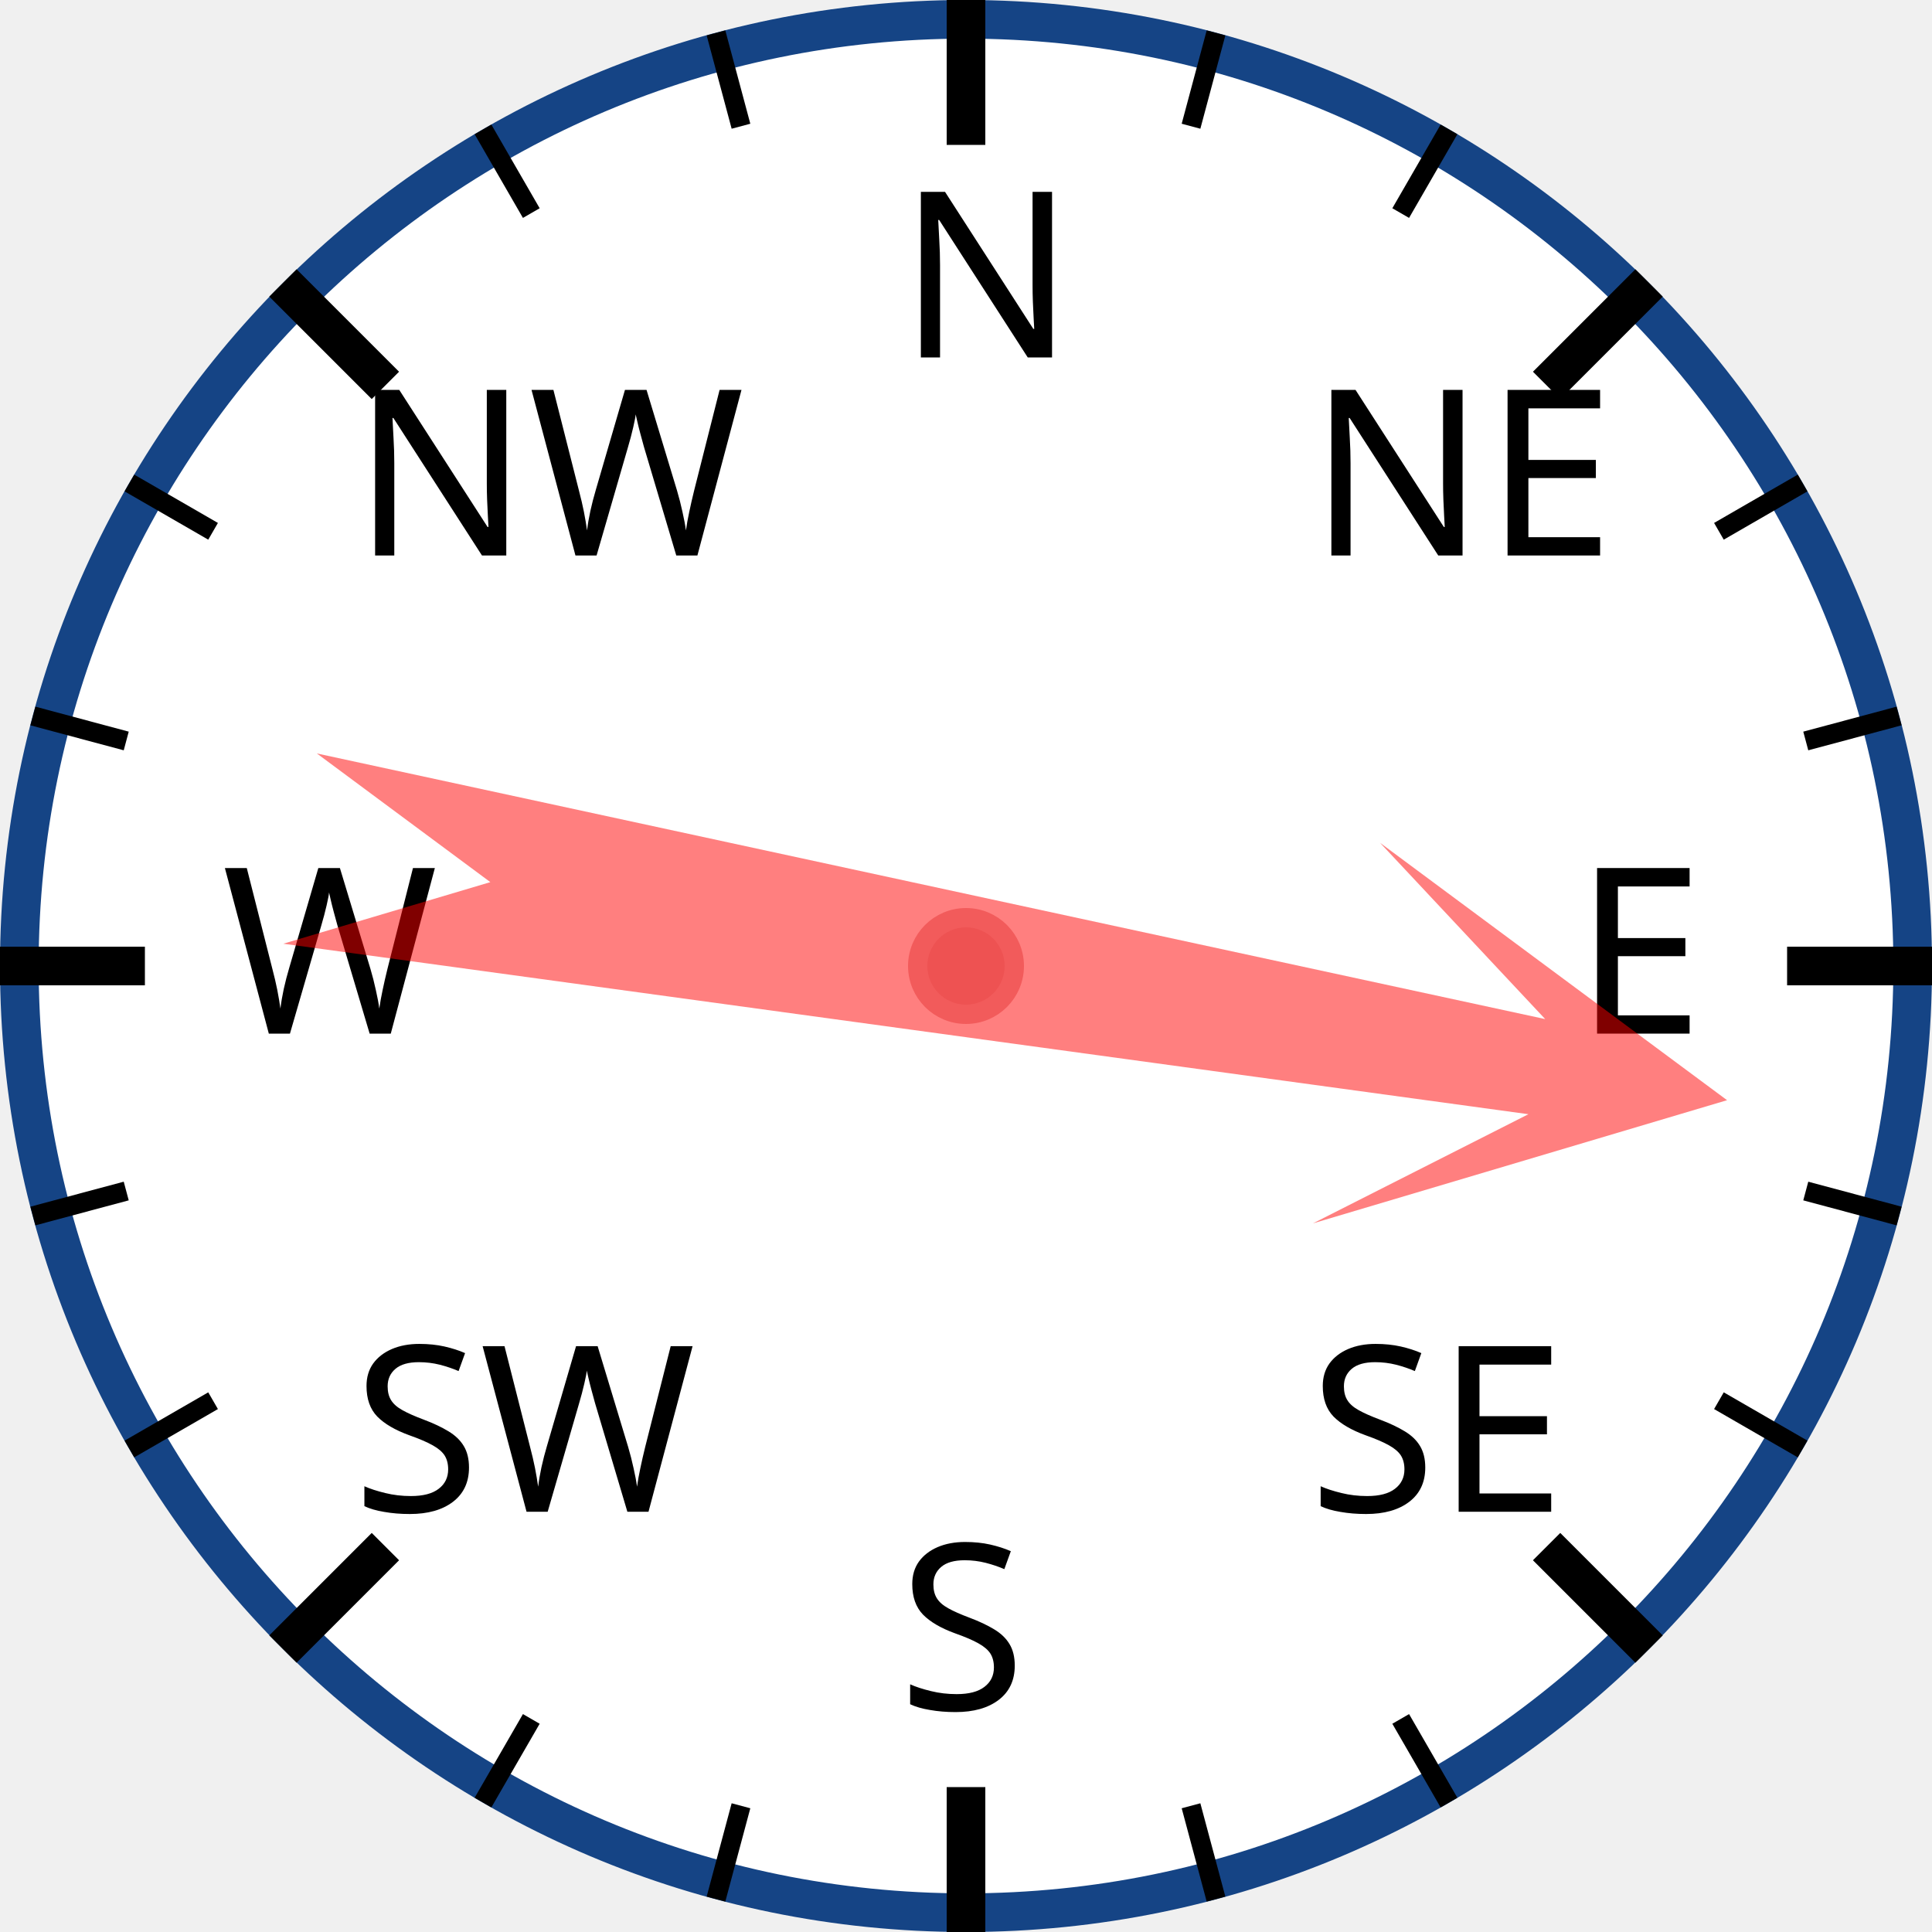
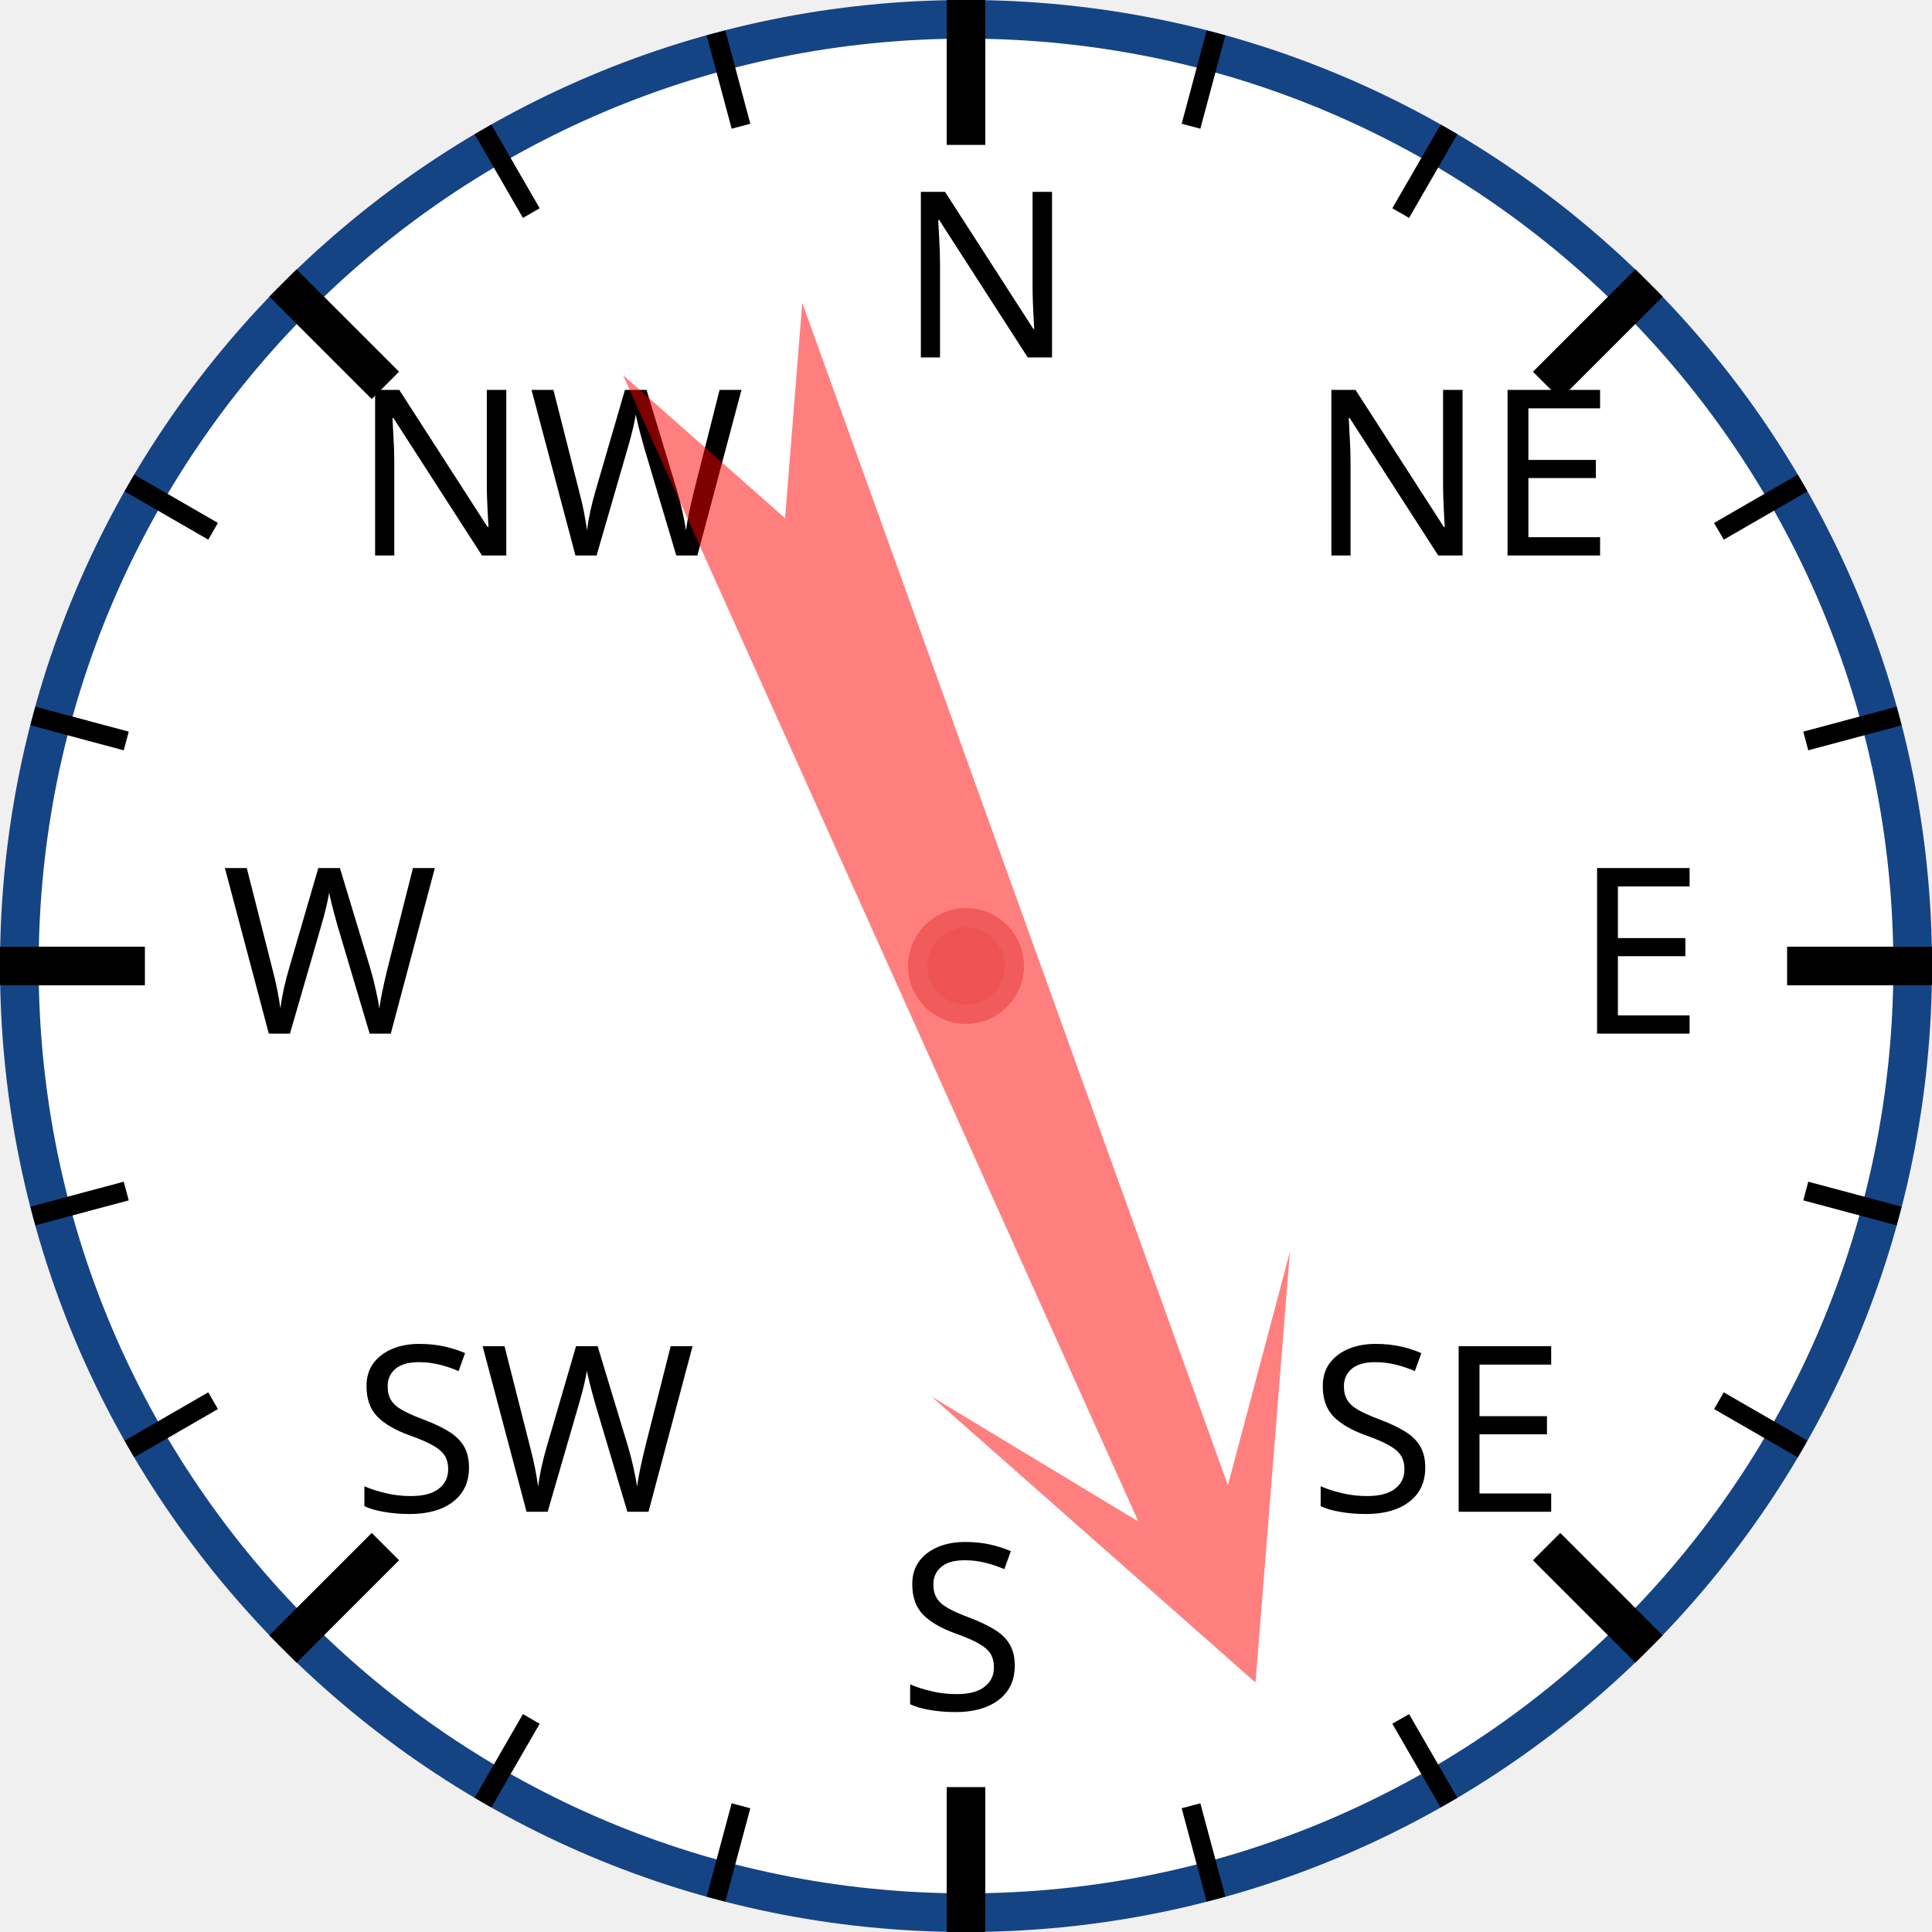
<svg xmlns="http://www.w3.org/2000/svg" width="120px" height="120px" viewBox="0 0 200 200">
  <circle cx="100" cy="100" r="98" style="fill: white; stroke: #154485; stroke-width: 4;" />
  <text x="93.0" y="37.0" style="font-family: sans-serif; font-size: 18pt;">N</text>
  <line x1="100.0" y1="0.0" x2="100.0" y2="15.0" style="stroke: black; stroke-width: 4;" />
  <line x1="74.118" y1="3.407" x2="76.706" y2="13.067" style="stroke: black; stroke-width: 2;" />
  <line x1="50" y1="13.397" x2="55" y2="22.058" style="stroke: black; stroke-width: 2;" />
  <text x="36.503" y="57.503" style="font-family: sans-serif; font-size: 18pt;">NW</text>
  <line x1="29.289" y1="29.289" x2="39.896" y2="39.896" style="stroke: black; stroke-width: 4;" />
  <line x1="13.397" y1="50" x2="22.058" y2="55" style="stroke: black; stroke-width: 2;" />
  <line x1="3.407" y1="74.118" x2="13.067" y2="76.706" style="stroke: black; stroke-width: 2;" />
  <text x="23.0" y="107.0" style="font-family: sans-serif; font-size: 18pt;">W</text>
  <line x1="0.0" y1="100.0" x2="15.0" y2="100.0" style="stroke: black; stroke-width: 4;" />
  <line x1="3.407" y1="125.882" x2="13.067" y2="123.294" style="stroke: black; stroke-width: 2;" />
  <line x1="13.397" y1="150" x2="22.058" y2="145" style="stroke: black; stroke-width: 2;" />
  <text x="36.503" y="156.497" style="font-family: sans-serif; font-size: 18pt;">SW</text>
  <line x1="29.289" y1="170.711" x2="39.896" y2="160.104" style="stroke: black; stroke-width: 4;" />
  <line x1="50" y1="186.603" x2="55" y2="177.942" style="stroke: black; stroke-width: 2;" />
  <line x1="74.118" y1="196.593" x2="76.706" y2="186.933" style="stroke: black; stroke-width: 2;" />
  <text x="93" y="177.0" style="font-family: sans-serif; font-size: 18pt;">S</text>
  <line x1="100" y1="200.0" x2="100" y2="185.0" style="stroke: black; stroke-width: 4;" />
  <line x1="125.882" y1="196.593" x2="123.294" y2="186.933" style="stroke: black; stroke-width: 2;" />
  <line x1="150.0" y1="186.603" x2="145.0" y2="177.942" style="stroke: black; stroke-width: 2;" />
  <text x="135.497" y="156.497" style="font-family: sans-serif; font-size: 18pt;">SE</text>
  <line x1="170.711" y1="170.711" x2="160.104" y2="160.104" style="stroke: black; stroke-width: 4;" />
  <line x1="186.603" y1="150" x2="177.942" y2="145" style="stroke: black; stroke-width: 2;" />
  <line x1="196.593" y1="125.882" x2="186.933" y2="123.294" style="stroke: black; stroke-width: 2;" />
  <text x="163.0" y="107" style="font-family: sans-serif; font-size: 18pt;">E</text>
  <line x1="200.0" y1="100" x2="185.0" y2="100" style="stroke: black; stroke-width: 4;" />
  <line x1="196.593" y1="74.118" x2="186.933" y2="76.706" style="stroke: black; stroke-width: 2;" />
  <line x1="186.603" y1="50" x2="177.942" y2="55" style="stroke: black; stroke-width: 2;" />
  <text x="135.497" y="57.503" style="font-family: sans-serif; font-size: 18pt;">NE</text>
  <line x1="170.711" y1="29.289" x2="160.104" y2="39.896" style="stroke: black; stroke-width: 4;" />
  <line x1="150" y1="13.397" x2="145" y2="22.058" style="stroke: black; stroke-width: 2;" />
  <line x1="125.882" y1="3.407" x2="123.294" y2="13.067" style="stroke: black; stroke-width: 2;" />
-   <polygon points="100 20 120 60 105 40 110 170 100 150 90 170 95 40 80 60" style="fill: red; fill-opacity: 0.5;" transform="rotate(100,100,100)" />
+   <polygon points="100 20 120 60 105 40 110 170 100 150 90 170 95 40 80 60" style="fill: red; fill-opacity: 0.5;" transform="rotate(158,100,100)" />
  <circle cx="100" cy="100" r="5" style="fill: #EE5252; stroke: #F25B5B; stroke-width: 2;" />
</svg>
